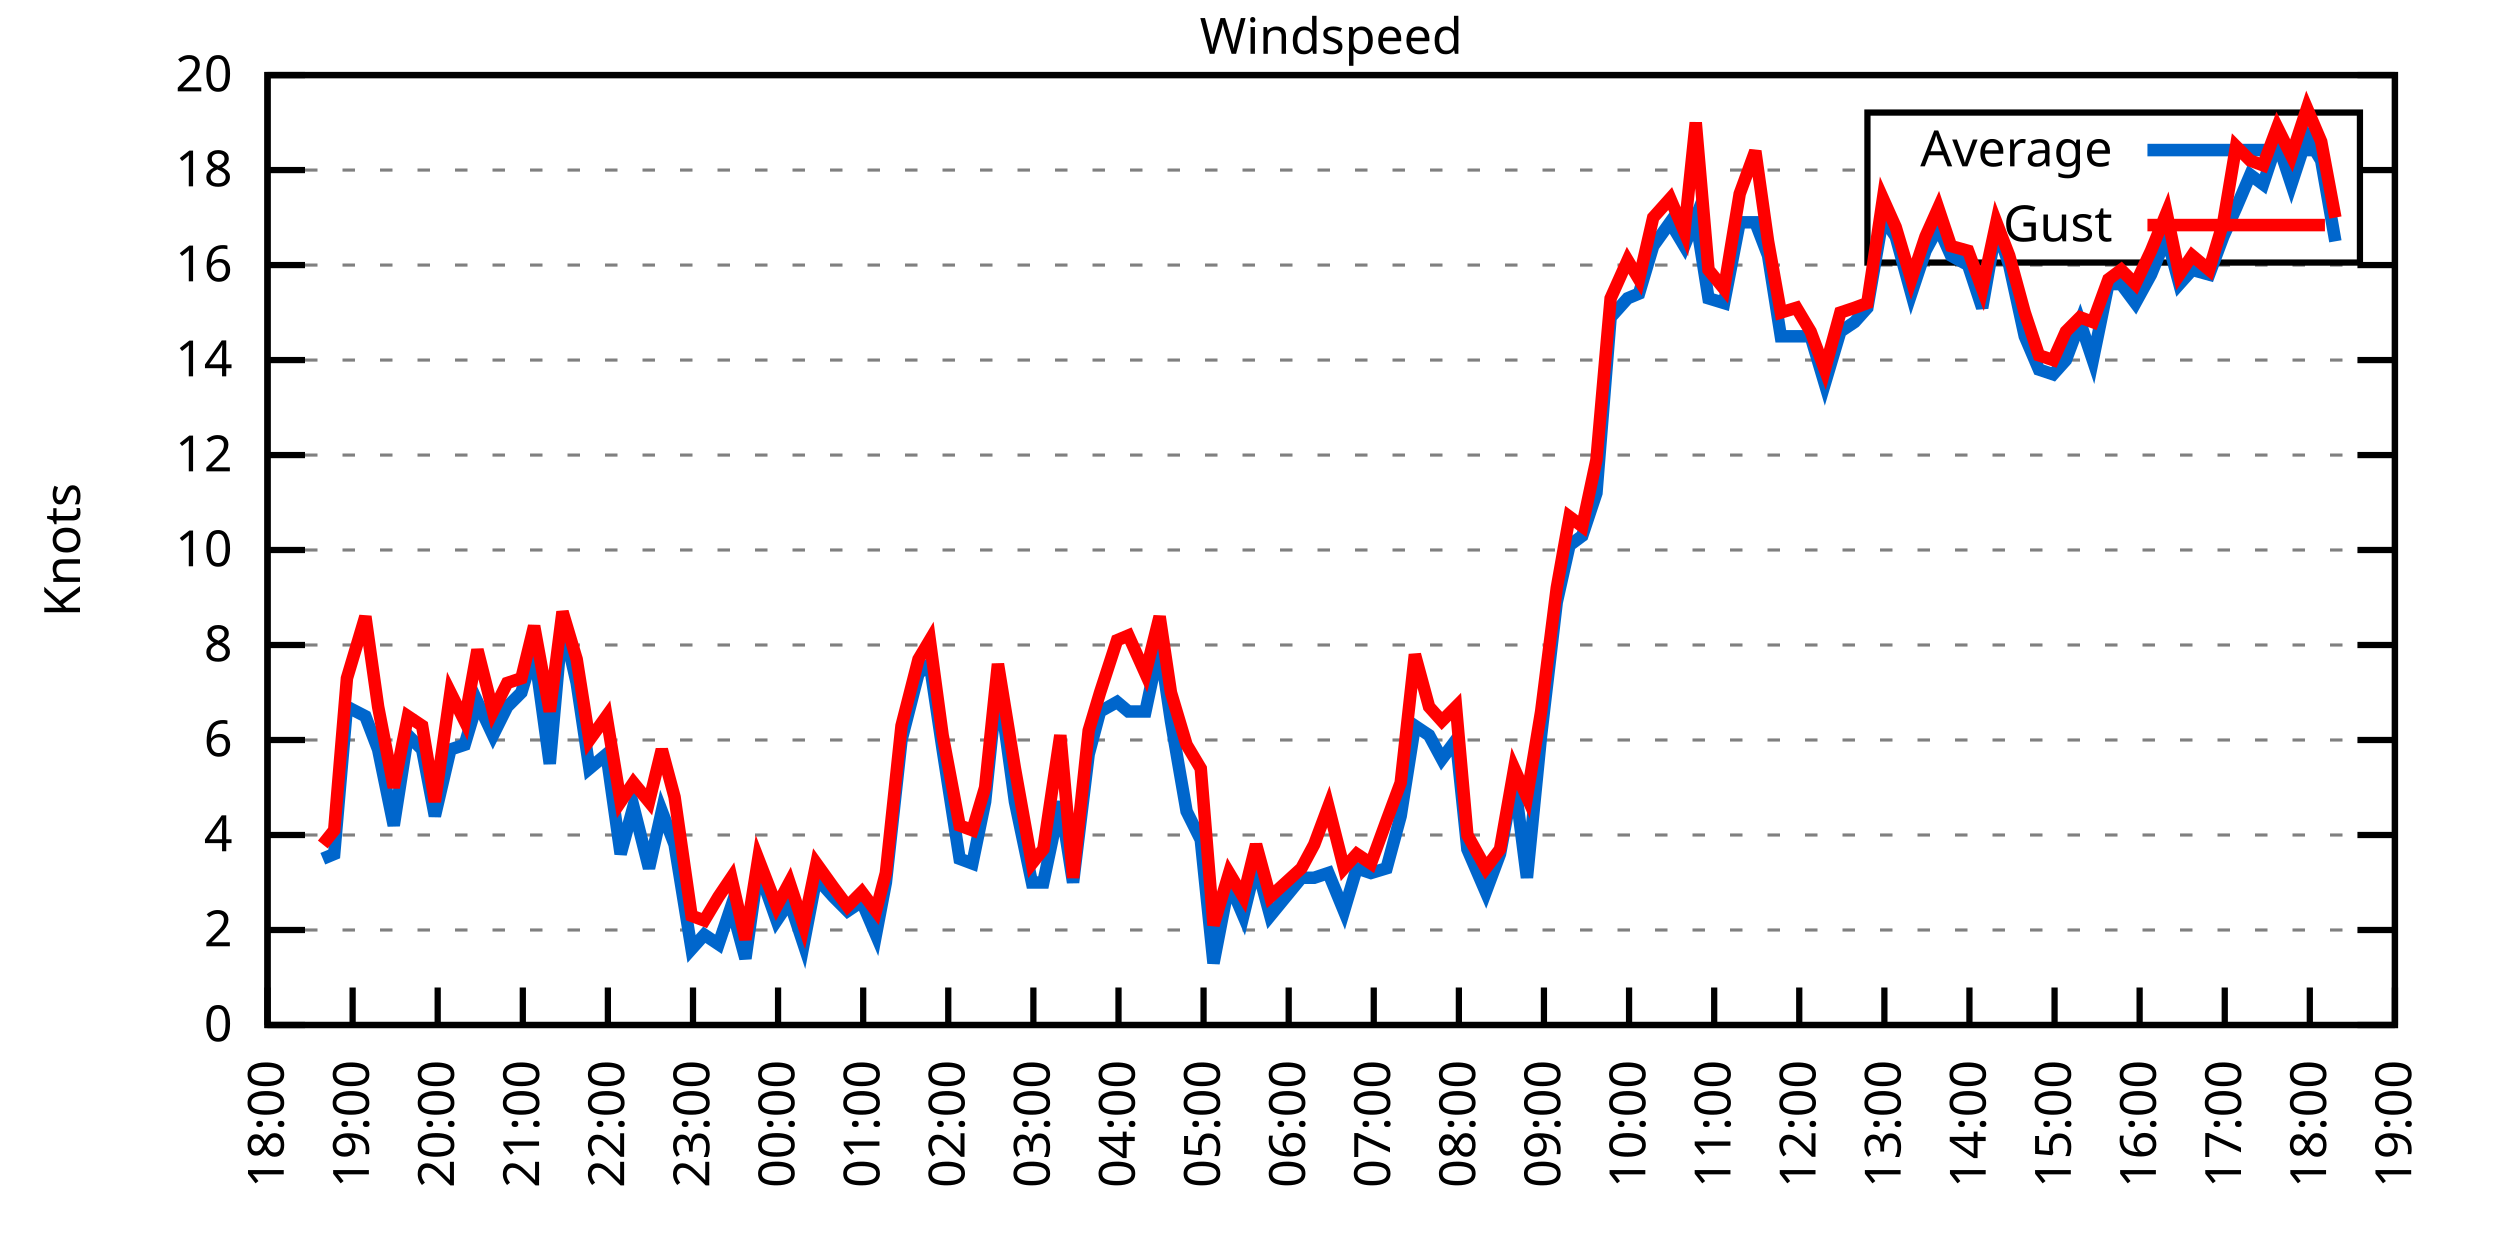
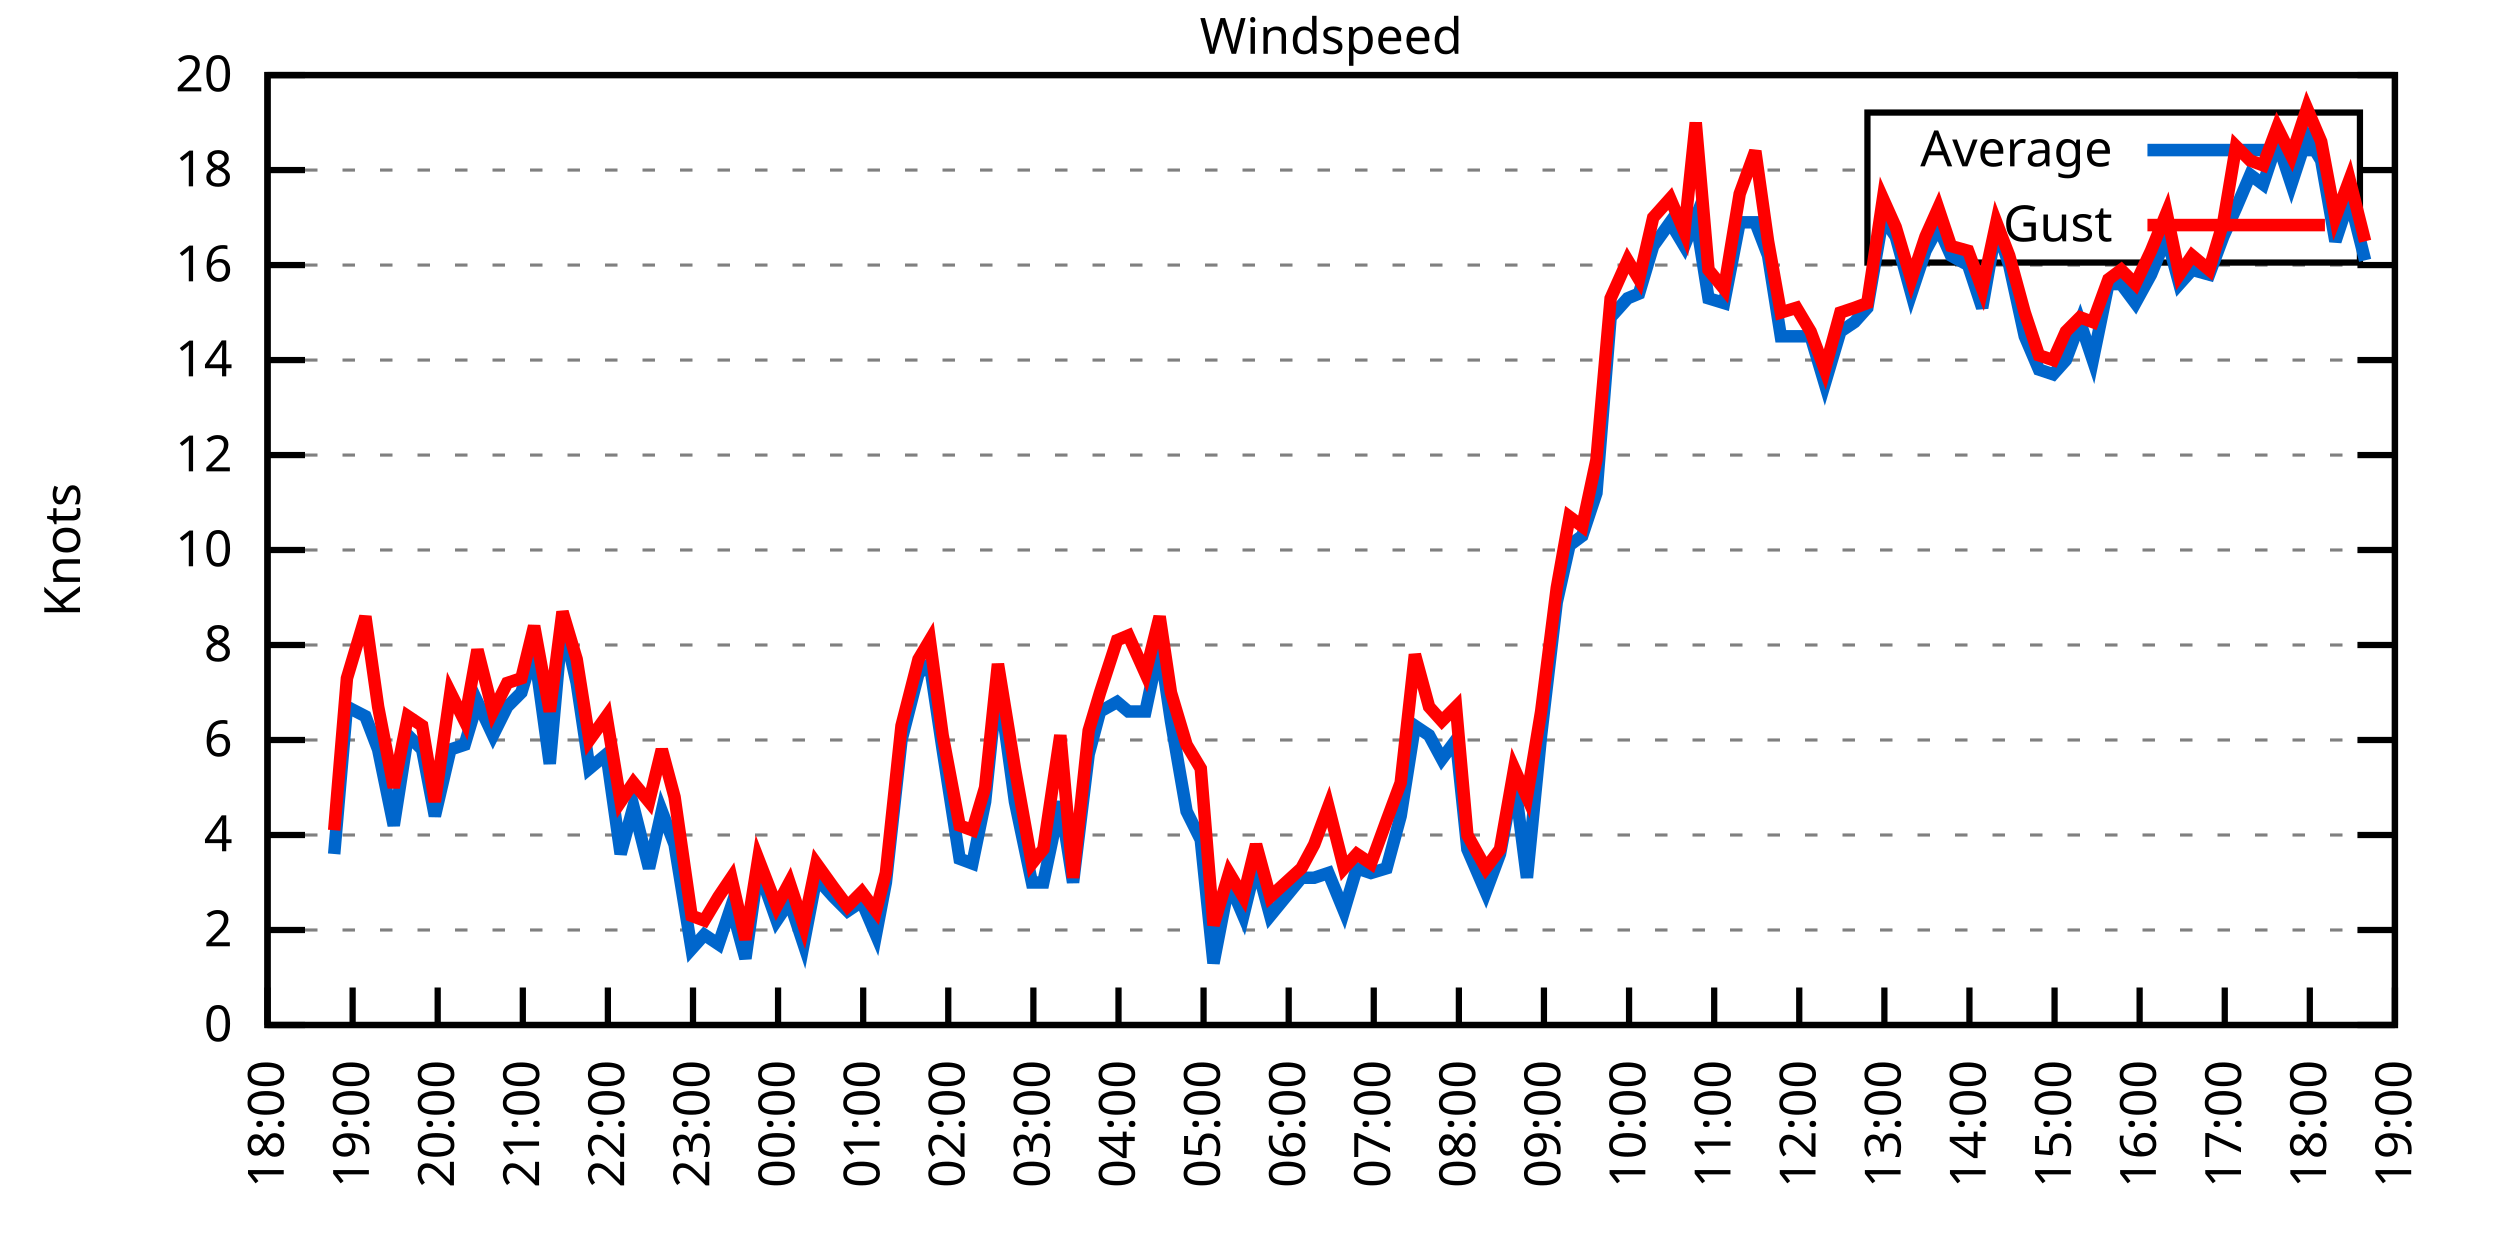
<svg xmlns="http://www.w3.org/2000/svg" xmlns:xlink="http://www.w3.org/1999/xlink" width="400" height="200" viewBox="0 0 400 200">
  <g id="gnuplot_canvas">
    <rect x="0" y="0" width="400" height="200" fill="none" />
    <defs>
      <circle id="gpDot" r="0.5" stroke-width="0.5" stroke="currentColor" />
      <path id="gpPt0" stroke-width="0.333" stroke="currentColor" d="M-1,0 h2 M0,-1 v2" />
      <path id="gpPt1" stroke-width="0.333" stroke="currentColor" d="M-1,-1 L1,1 M1,-1 L-1,1" />
      <path id="gpPt2" stroke-width="0.333" stroke="currentColor" d="M-1,0 L1,0 M0,-1 L0,1 M-1,-1 L1,1 M-1,1 L1,-1" />
      <rect id="gpPt3" stroke-width="0.333" stroke="currentColor" x="-1" y="-1" width="2" height="2" />
      <rect id="gpPt4" stroke-width="0.333" stroke="currentColor" fill="currentColor" x="-1" y="-1" width="2" height="2" />
      <circle id="gpPt5" stroke-width="0.333" stroke="currentColor" cx="0" cy="0" r="1" />
      <use xlink:href="#gpPt5" id="gpPt6" fill="currentColor" stroke="none" />
      <path id="gpPt7" stroke-width="0.333" stroke="currentColor" d="M0,-1.33 L-1.33,0.67 L1.33,0.67 z" />
      <use xlink:href="#gpPt7" id="gpPt8" fill="currentColor" stroke="none" />
      <use xlink:href="#gpPt7" id="gpPt9" stroke="currentColor" transform="rotate(180)" />
      <use xlink:href="#gpPt9" id="gpPt10" fill="currentColor" stroke="none" />
      <use xlink:href="#gpPt3" id="gpPt11" stroke="currentColor" transform="rotate(45)" />
      <use xlink:href="#gpPt11" id="gpPt12" fill="currentColor" stroke="none" />
      <path id="gpPt13" stroke-width="0.333" stroke="currentColor" d="M0,1.330 L1.265,0.411 L0.782,-1.067 L-0.782,-1.076 L-1.265,0.411 z" />
      <use xlink:href="#gpPt13" id="gpPt14" fill="currentColor" stroke="none" />
      <filter id="textbox" filterUnits="objectBoundingBox" x="0" y="0" height="1" width="1">
        <feFlood flood-color="white" flood-opacity="1" result="bgnd" />
        <feComposite in="SourceGraphic" in2="bgnd" operator="atop" />
      </filter>
      <filter id="greybox" filterUnits="objectBoundingBox" x="0" y="0" height="1" width="1">
        <feFlood flood-color="lightgrey" flood-opacity="1" result="grey" />
        <feComposite in="SourceGraphic" in2="grey" operator="atop" />
      </filter>
    </defs>
    <g fill="none" color="white" stroke="currentColor" stroke-width="1.00" stroke-linecap="butt" stroke-linejoin="miter">
</g>
    <g fill="none" color="black" stroke="currentColor" stroke-width="1.00" stroke-linecap="butt" stroke-linejoin="miter">
      <g stroke="none" shape-rendering="crispEdges">
        <polygon fill="rgb(255, 255, 255)" points="42.80,164.00 383.18,164.00 383.18,12.02 42.80,12.02 " />
      </g>
    </g>
    <g fill="none" color="black" stroke="currentColor" stroke-width="1.00" stroke-linecap="butt" stroke-linejoin="miter">
</g>
    <g fill="none" color="black" stroke="black" stroke-width="0.50" stroke-linecap="butt" stroke-linejoin="miter">
</g>
    <g fill="none" color="gray" stroke="currentColor" stroke-width="0.50" stroke-linecap="butt" stroke-linejoin="miter">
      <path stroke="gray" stroke-dasharray="2,4" class="gridline" d="M42.80,164.00 L383.19,164.00  " />
    </g>
    <g fill="none" color="gray" stroke="gray" stroke-width="1.00" stroke-linecap="butt" stroke-linejoin="miter">
</g>
    <g fill="none" color="black" stroke="currentColor" stroke-width="1.00" stroke-linecap="butt" stroke-linejoin="miter">
      <path stroke="black" d="M42.80,164.00 L48.80,164.00 M383.19,164.00 L377.19,164.00  " />
      <g transform="translate(37.20,166.60)" stroke="none" fill="black" font-family="Sans" font-size="8.00" text-anchor="end">
        <text>
          <tspan font-family="Sans"> 0</tspan>
        </text>
      </g>
    </g>
    <g fill="none" color="black" stroke="currentColor" stroke-width="1.00" stroke-linecap="butt" stroke-linejoin="miter">
</g>
    <g fill="none" color="black" stroke="black" stroke-width="0.50" stroke-linecap="butt" stroke-linejoin="miter">
</g>
    <g fill="none" color="gray" stroke="currentColor" stroke-width="0.50" stroke-linecap="butt" stroke-linejoin="miter">
      <path stroke="gray" stroke-dasharray="2,4" class="gridline" d="M42.80,148.80 L383.19,148.80  " />
    </g>
    <g fill="none" color="gray" stroke="gray" stroke-width="1.00" stroke-linecap="butt" stroke-linejoin="miter">
</g>
    <g fill="none" color="black" stroke="currentColor" stroke-width="1.00" stroke-linecap="butt" stroke-linejoin="miter">
      <path stroke="black" d="M42.80,148.80 L48.80,148.80 M383.19,148.80 L377.19,148.80  " />
      <g transform="translate(37.20,151.40)" stroke="none" fill="black" font-family="Sans" font-size="8.00" text-anchor="end">
        <text>
          <tspan font-family="Sans"> 2</tspan>
        </text>
      </g>
    </g>
    <g fill="none" color="black" stroke="currentColor" stroke-width="1.00" stroke-linecap="butt" stroke-linejoin="miter">
</g>
    <g fill="none" color="black" stroke="black" stroke-width="0.50" stroke-linecap="butt" stroke-linejoin="miter">
</g>
    <g fill="none" color="gray" stroke="currentColor" stroke-width="0.50" stroke-linecap="butt" stroke-linejoin="miter">
      <path stroke="gray" stroke-dasharray="2,4" class="gridline" d="M42.80,133.60 L383.19,133.60  " />
    </g>
    <g fill="none" color="gray" stroke="gray" stroke-width="1.00" stroke-linecap="butt" stroke-linejoin="miter">
</g>
    <g fill="none" color="black" stroke="currentColor" stroke-width="1.00" stroke-linecap="butt" stroke-linejoin="miter">
      <path stroke="black" d="M42.80,133.60 L48.80,133.60 M383.19,133.60 L377.19,133.60  " />
      <g transform="translate(37.20,136.20)" stroke="none" fill="black" font-family="Sans" font-size="8.00" text-anchor="end">
        <text>
          <tspan font-family="Sans"> 4</tspan>
        </text>
      </g>
    </g>
    <g fill="none" color="black" stroke="currentColor" stroke-width="1.00" stroke-linecap="butt" stroke-linejoin="miter">
</g>
    <g fill="none" color="black" stroke="black" stroke-width="0.50" stroke-linecap="butt" stroke-linejoin="miter">
</g>
    <g fill="none" color="gray" stroke="currentColor" stroke-width="0.50" stroke-linecap="butt" stroke-linejoin="miter">
      <path stroke="gray" stroke-dasharray="2,4" class="gridline" d="M42.80,118.40 L383.19,118.40  " />
    </g>
    <g fill="none" color="gray" stroke="gray" stroke-width="1.00" stroke-linecap="butt" stroke-linejoin="miter">
</g>
    <g fill="none" color="black" stroke="currentColor" stroke-width="1.00" stroke-linecap="butt" stroke-linejoin="miter">
      <path stroke="black" d="M42.80,118.40 L48.80,118.40 M383.19,118.40 L377.19,118.40  " />
      <g transform="translate(37.20,121.00)" stroke="none" fill="black" font-family="Sans" font-size="8.00" text-anchor="end">
        <text>
          <tspan font-family="Sans"> 6</tspan>
        </text>
      </g>
    </g>
    <g fill="none" color="black" stroke="currentColor" stroke-width="1.00" stroke-linecap="butt" stroke-linejoin="miter">
</g>
    <g fill="none" color="black" stroke="black" stroke-width="0.50" stroke-linecap="butt" stroke-linejoin="miter">
</g>
    <g fill="none" color="gray" stroke="currentColor" stroke-width="0.50" stroke-linecap="butt" stroke-linejoin="miter">
      <path stroke="gray" stroke-dasharray="2,4" class="gridline" d="M42.80,103.20 L383.19,103.20  " />
    </g>
    <g fill="none" color="gray" stroke="gray" stroke-width="1.00" stroke-linecap="butt" stroke-linejoin="miter">
</g>
    <g fill="none" color="black" stroke="currentColor" stroke-width="1.00" stroke-linecap="butt" stroke-linejoin="miter">
      <path stroke="black" d="M42.80,103.20 L48.80,103.20 M383.19,103.20 L377.19,103.20  " />
      <g transform="translate(37.20,105.80)" stroke="none" fill="black" font-family="Sans" font-size="8.00" text-anchor="end">
        <text>
          <tspan font-family="Sans"> 8</tspan>
        </text>
      </g>
    </g>
    <g fill="none" color="black" stroke="currentColor" stroke-width="1.00" stroke-linecap="butt" stroke-linejoin="miter">
</g>
    <g fill="none" color="black" stroke="black" stroke-width="0.50" stroke-linecap="butt" stroke-linejoin="miter">
</g>
    <g fill="none" color="gray" stroke="currentColor" stroke-width="0.50" stroke-linecap="butt" stroke-linejoin="miter">
      <path stroke="gray" stroke-dasharray="2,4" class="gridline" d="M42.80,88.00 L383.19,88.00  " />
    </g>
    <g fill="none" color="gray" stroke="gray" stroke-width="1.00" stroke-linecap="butt" stroke-linejoin="miter">
</g>
    <g fill="none" color="black" stroke="currentColor" stroke-width="1.00" stroke-linecap="butt" stroke-linejoin="miter">
      <path stroke="black" d="M42.80,88.00 L48.80,88.00 M383.19,88.00 L377.19,88.00  " />
      <g transform="translate(37.20,90.60)" stroke="none" fill="black" font-family="Sans" font-size="8.00" text-anchor="end">
        <text>
          <tspan font-family="Sans"> 10</tspan>
        </text>
      </g>
    </g>
    <g fill="none" color="black" stroke="currentColor" stroke-width="1.00" stroke-linecap="butt" stroke-linejoin="miter">
</g>
    <g fill="none" color="black" stroke="black" stroke-width="0.50" stroke-linecap="butt" stroke-linejoin="miter">
</g>
    <g fill="none" color="gray" stroke="currentColor" stroke-width="0.50" stroke-linecap="butt" stroke-linejoin="miter">
      <path stroke="gray" stroke-dasharray="2,4" class="gridline" d="M42.80,72.81 L383.19,72.81  " />
    </g>
    <g fill="none" color="gray" stroke="gray" stroke-width="1.00" stroke-linecap="butt" stroke-linejoin="miter">
</g>
    <g fill="none" color="black" stroke="currentColor" stroke-width="1.00" stroke-linecap="butt" stroke-linejoin="miter">
      <path stroke="black" d="M42.80,72.81 L48.80,72.81 M383.19,72.81 L377.19,72.81  " />
      <g transform="translate(37.20,75.41)" stroke="none" fill="black" font-family="Sans" font-size="8.00" text-anchor="end">
        <text>
          <tspan font-family="Sans"> 12</tspan>
        </text>
      </g>
    </g>
    <g fill="none" color="black" stroke="currentColor" stroke-width="1.00" stroke-linecap="butt" stroke-linejoin="miter">
</g>
    <g fill="none" color="black" stroke="black" stroke-width="0.50" stroke-linecap="butt" stroke-linejoin="miter">
</g>
    <g fill="none" color="gray" stroke="currentColor" stroke-width="0.50" stroke-linecap="butt" stroke-linejoin="miter">
      <path stroke="gray" stroke-dasharray="2,4" class="gridline" d="M42.80,57.61 L383.19,57.61  " />
    </g>
    <g fill="none" color="gray" stroke="gray" stroke-width="1.00" stroke-linecap="butt" stroke-linejoin="miter">
</g>
    <g fill="none" color="black" stroke="currentColor" stroke-width="1.00" stroke-linecap="butt" stroke-linejoin="miter">
      <path stroke="black" d="M42.80,57.61 L48.80,57.61 M383.19,57.61 L377.19,57.61  " />
      <g transform="translate(37.20,60.21)" stroke="none" fill="black" font-family="Sans" font-size="8.00" text-anchor="end">
        <text>
          <tspan font-family="Sans"> 14</tspan>
        </text>
      </g>
    </g>
    <g fill="none" color="black" stroke="currentColor" stroke-width="1.00" stroke-linecap="butt" stroke-linejoin="miter">
</g>
    <g fill="none" color="black" stroke="black" stroke-width="0.50" stroke-linecap="butt" stroke-linejoin="miter">
</g>
    <g fill="none" color="gray" stroke="currentColor" stroke-width="0.50" stroke-linecap="butt" stroke-linejoin="miter">
      <path stroke="gray" stroke-dasharray="2,4" class="gridline" d="M42.80,42.41 L383.19,42.41  " />
    </g>
    <g fill="none" color="gray" stroke="gray" stroke-width="1.00" stroke-linecap="butt" stroke-linejoin="miter">
</g>
    <g fill="none" color="black" stroke="currentColor" stroke-width="1.00" stroke-linecap="butt" stroke-linejoin="miter">
      <path stroke="black" d="M42.80,42.41 L48.80,42.41 M383.19,42.41 L377.19,42.41  " />
      <g transform="translate(37.20,45.01)" stroke="none" fill="black" font-family="Sans" font-size="8.00" text-anchor="end">
        <text>
          <tspan font-family="Sans"> 16</tspan>
        </text>
      </g>
    </g>
    <g fill="none" color="black" stroke="currentColor" stroke-width="1.00" stroke-linecap="butt" stroke-linejoin="miter">
</g>
    <g fill="none" color="black" stroke="black" stroke-width="0.50" stroke-linecap="butt" stroke-linejoin="miter">
</g>
    <g fill="none" color="gray" stroke="currentColor" stroke-width="0.50" stroke-linecap="butt" stroke-linejoin="miter">
      <path stroke="gray" stroke-dasharray="2,4" class="gridline" d="M42.80,27.21 L298.79,27.21 M377.59,27.21 L383.19,27.21  " />
    </g>
    <g fill="none" color="gray" stroke="gray" stroke-width="1.00" stroke-linecap="butt" stroke-linejoin="miter">
</g>
    <g fill="none" color="black" stroke="currentColor" stroke-width="1.00" stroke-linecap="butt" stroke-linejoin="miter">
      <path stroke="black" d="M42.80,27.21 L48.80,27.21 M383.19,27.21 L377.19,27.21  " />
      <g transform="translate(37.20,29.81)" stroke="none" fill="black" font-family="Sans" font-size="8.00" text-anchor="end">
        <text>
          <tspan font-family="Sans"> 18</tspan>
        </text>
      </g>
    </g>
    <g fill="none" color="black" stroke="currentColor" stroke-width="1.00" stroke-linecap="butt" stroke-linejoin="miter">
</g>
    <g fill="none" color="black" stroke="black" stroke-width="0.50" stroke-linecap="butt" stroke-linejoin="miter">
</g>
    <g fill="none" color="gray" stroke="currentColor" stroke-width="0.50" stroke-linecap="butt" stroke-linejoin="miter">
      <path stroke="gray" stroke-dasharray="2,4" class="gridline" d="M42.80,12.01 L383.19,12.01  " />
    </g>
    <g fill="none" color="gray" stroke="gray" stroke-width="1.00" stroke-linecap="butt" stroke-linejoin="miter">
</g>
    <g fill="none" color="black" stroke="currentColor" stroke-width="1.00" stroke-linecap="butt" stroke-linejoin="miter">
      <path stroke="black" d="M42.80,12.01 L48.80,12.01 M383.19,12.01 L377.19,12.01  " />
      <g transform="translate(37.20,14.61)" stroke="none" fill="black" font-family="Sans" font-size="8.00" text-anchor="end">
        <text>
          <tspan font-family="Sans"> 20</tspan>
        </text>
      </g>
    </g>
    <g fill="none" color="black" stroke="currentColor" stroke-width="1.00" stroke-linecap="butt" stroke-linejoin="miter">
      <path stroke="black" d="M42.80,164.00 L42.80,158.00  " />
      <g transform="translate(45.40,169.60) rotate(270.00)" stroke="none" fill="black" font-family="Sans" font-size="8.00" text-anchor="end">
        <text>
          <tspan font-family="Sans">18:00</tspan>
        </text>
      </g>
    </g>
    <g fill="none" color="black" stroke="currentColor" stroke-width="1.00" stroke-linecap="butt" stroke-linejoin="miter">
      <path stroke="black" d="M56.42,164.00 L56.42,158.00  " />
      <g transform="translate(59.02,169.60) rotate(270.00)" stroke="none" fill="black" font-family="Sans" font-size="8.00" text-anchor="end">
        <text>
          <tspan font-family="Sans">19:00</tspan>
        </text>
      </g>
    </g>
    <g fill="none" color="black" stroke="currentColor" stroke-width="1.00" stroke-linecap="butt" stroke-linejoin="miter">
      <path stroke="black" d="M70.03,164.00 L70.03,158.00  " />
      <g transform="translate(72.63,169.60) rotate(270.00)" stroke="none" fill="black" font-family="Sans" font-size="8.00" text-anchor="end">
        <text>
          <tspan font-family="Sans">20:00</tspan>
        </text>
      </g>
    </g>
    <g fill="none" color="black" stroke="currentColor" stroke-width="1.00" stroke-linecap="butt" stroke-linejoin="miter">
      <path stroke="black" d="M83.65,164.00 L83.65,158.00  " />
      <g transform="translate(86.25,169.60) rotate(270.00)" stroke="none" fill="black" font-family="Sans" font-size="8.00" text-anchor="end">
        <text>
          <tspan font-family="Sans">21:00</tspan>
        </text>
      </g>
    </g>
    <g fill="none" color="black" stroke="currentColor" stroke-width="1.00" stroke-linecap="butt" stroke-linejoin="miter">
      <path stroke="black" d="M97.26,164.00 L97.26,158.00  " />
      <g transform="translate(99.86,169.60) rotate(270.00)" stroke="none" fill="black" font-family="Sans" font-size="8.00" text-anchor="end">
        <text>
          <tspan font-family="Sans">22:00</tspan>
        </text>
      </g>
    </g>
    <g fill="none" color="black" stroke="currentColor" stroke-width="1.00" stroke-linecap="butt" stroke-linejoin="miter">
      <path stroke="black" d="M110.88,164.00 L110.88,158.00  " />
      <g transform="translate(113.48,169.60) rotate(270.00)" stroke="none" fill="black" font-family="Sans" font-size="8.00" text-anchor="end">
        <text>
          <tspan font-family="Sans">23:00</tspan>
        </text>
      </g>
    </g>
    <g fill="none" color="black" stroke="currentColor" stroke-width="1.00" stroke-linecap="butt" stroke-linejoin="miter">
      <path stroke="black" d="M124.49,164.00 L124.49,158.00  " />
      <g transform="translate(127.09,169.60) rotate(270.00)" stroke="none" fill="black" font-family="Sans" font-size="8.00" text-anchor="end">
        <text>
          <tspan font-family="Sans">00:00</tspan>
        </text>
      </g>
    </g>
    <g fill="none" color="black" stroke="currentColor" stroke-width="1.00" stroke-linecap="butt" stroke-linejoin="miter">
      <path stroke="black" d="M138.11,164.00 L138.11,158.00  " />
      <g transform="translate(140.71,169.60) rotate(270.00)" stroke="none" fill="black" font-family="Sans" font-size="8.00" text-anchor="end">
        <text>
          <tspan font-family="Sans">01:00</tspan>
        </text>
      </g>
    </g>
    <g fill="none" color="black" stroke="currentColor" stroke-width="1.00" stroke-linecap="butt" stroke-linejoin="miter">
      <path stroke="black" d="M151.72,164.00 L151.72,158.00  " />
      <g transform="translate(154.32,169.60) rotate(270.00)" stroke="none" fill="black" font-family="Sans" font-size="8.00" text-anchor="end">
        <text>
          <tspan font-family="Sans">02:00</tspan>
        </text>
      </g>
    </g>
    <g fill="none" color="black" stroke="currentColor" stroke-width="1.00" stroke-linecap="butt" stroke-linejoin="miter">
      <path stroke="black" d="M165.34,164.00 L165.34,158.00  " />
      <g transform="translate(167.94,169.60) rotate(270.00)" stroke="none" fill="black" font-family="Sans" font-size="8.00" text-anchor="end">
        <text>
          <tspan font-family="Sans">03:00</tspan>
        </text>
      </g>
    </g>
    <g fill="none" color="black" stroke="currentColor" stroke-width="1.00" stroke-linecap="butt" stroke-linejoin="miter">
      <path stroke="black" d="M178.96,164.00 L178.96,158.00  " />
      <g transform="translate(181.56,169.60) rotate(270.00)" stroke="none" fill="black" font-family="Sans" font-size="8.00" text-anchor="end">
        <text>
          <tspan font-family="Sans">04:00</tspan>
        </text>
      </g>
    </g>
    <g fill="none" color="black" stroke="currentColor" stroke-width="1.00" stroke-linecap="butt" stroke-linejoin="miter">
      <path stroke="black" d="M192.57,164.00 L192.57,158.00  " />
      <g transform="translate(195.17,169.60) rotate(270.00)" stroke="none" fill="black" font-family="Sans" font-size="8.00" text-anchor="end">
        <text>
          <tspan font-family="Sans">05:00</tspan>
        </text>
      </g>
    </g>
    <g fill="none" color="black" stroke="currentColor" stroke-width="1.00" stroke-linecap="butt" stroke-linejoin="miter">
      <path stroke="black" d="M206.19,164.00 L206.19,158.00  " />
      <g transform="translate(208.79,169.60) rotate(270.00)" stroke="none" fill="black" font-family="Sans" font-size="8.00" text-anchor="end">
        <text>
          <tspan font-family="Sans">06:00</tspan>
        </text>
      </g>
    </g>
    <g fill="none" color="black" stroke="currentColor" stroke-width="1.00" stroke-linecap="butt" stroke-linejoin="miter">
      <path stroke="black" d="M219.80,164.00 L219.80,158.00  " />
      <g transform="translate(222.40,169.60) rotate(270.00)" stroke="none" fill="black" font-family="Sans" font-size="8.00" text-anchor="end">
        <text>
          <tspan font-family="Sans">07:00</tspan>
        </text>
      </g>
    </g>
    <g fill="none" color="black" stroke="currentColor" stroke-width="1.00" stroke-linecap="butt" stroke-linejoin="miter">
      <path stroke="black" d="M233.42,164.00 L233.42,158.00  " />
      <g transform="translate(236.02,169.60) rotate(270.00)" stroke="none" fill="black" font-family="Sans" font-size="8.00" text-anchor="end">
        <text>
          <tspan font-family="Sans">08:00</tspan>
        </text>
      </g>
    </g>
    <g fill="none" color="black" stroke="currentColor" stroke-width="1.00" stroke-linecap="butt" stroke-linejoin="miter">
      <path stroke="black" d="M247.03,164.00 L247.03,158.00  " />
      <g transform="translate(249.63,169.60) rotate(270.00)" stroke="none" fill="black" font-family="Sans" font-size="8.00" text-anchor="end">
        <text>
          <tspan font-family="Sans">09:00</tspan>
        </text>
      </g>
    </g>
    <g fill="none" color="black" stroke="currentColor" stroke-width="1.00" stroke-linecap="butt" stroke-linejoin="miter">
      <path stroke="black" d="M260.65,164.00 L260.65,158.00  " />
      <g transform="translate(263.25,169.60) rotate(270.00)" stroke="none" fill="black" font-family="Sans" font-size="8.00" text-anchor="end">
        <text>
          <tspan font-family="Sans">10:00</tspan>
        </text>
      </g>
    </g>
    <g fill="none" color="black" stroke="currentColor" stroke-width="1.00" stroke-linecap="butt" stroke-linejoin="miter">
      <path stroke="black" d="M274.27,164.00 L274.27,158.00  " />
      <g transform="translate(276.87,169.60) rotate(270.00)" stroke="none" fill="black" font-family="Sans" font-size="8.00" text-anchor="end">
        <text>
          <tspan font-family="Sans">11:00</tspan>
        </text>
      </g>
    </g>
    <g fill="none" color="black" stroke="currentColor" stroke-width="1.00" stroke-linecap="butt" stroke-linejoin="miter">
      <path stroke="black" d="M287.88,164.00 L287.88,158.00  " />
      <g transform="translate(290.48,169.60) rotate(270.00)" stroke="none" fill="black" font-family="Sans" font-size="8.00" text-anchor="end">
        <text>
          <tspan font-family="Sans">12:00</tspan>
        </text>
      </g>
    </g>
    <g fill="none" color="black" stroke="currentColor" stroke-width="1.00" stroke-linecap="butt" stroke-linejoin="miter">
      <path stroke="black" d="M301.50,164.00 L301.50,158.00  " />
      <g transform="translate(304.10,169.60) rotate(270.00)" stroke="none" fill="black" font-family="Sans" font-size="8.00" text-anchor="end">
        <text>
          <tspan font-family="Sans">13:00</tspan>
        </text>
      </g>
    </g>
    <g fill="none" color="black" stroke="currentColor" stroke-width="1.00" stroke-linecap="butt" stroke-linejoin="miter">
      <path stroke="black" d="M315.11,164.00 L315.11,158.00  " />
      <g transform="translate(317.71,169.60) rotate(270.00)" stroke="none" fill="black" font-family="Sans" font-size="8.00" text-anchor="end">
        <text>
          <tspan font-family="Sans">14:00</tspan>
        </text>
      </g>
    </g>
    <g fill="none" color="black" stroke="currentColor" stroke-width="1.00" stroke-linecap="butt" stroke-linejoin="miter">
      <path stroke="black" d="M328.73,164.00 L328.73,158.00  " />
      <g transform="translate(331.33,169.60) rotate(270.00)" stroke="none" fill="black" font-family="Sans" font-size="8.00" text-anchor="end">
        <text>
          <tspan font-family="Sans">15:00</tspan>
        </text>
      </g>
    </g>
    <g fill="none" color="black" stroke="currentColor" stroke-width="1.00" stroke-linecap="butt" stroke-linejoin="miter">
      <path stroke="black" d="M342.34,164.00 L342.34,158.00  " />
      <g transform="translate(344.94,169.60) rotate(270.00)" stroke="none" fill="black" font-family="Sans" font-size="8.00" text-anchor="end">
        <text>
          <tspan font-family="Sans">16:00</tspan>
        </text>
      </g>
    </g>
    <g fill="none" color="black" stroke="currentColor" stroke-width="1.00" stroke-linecap="butt" stroke-linejoin="miter">
      <path stroke="black" d="M355.96,164.00 L355.96,158.00  " />
      <g transform="translate(358.56,169.60) rotate(270.00)" stroke="none" fill="black" font-family="Sans" font-size="8.00" text-anchor="end">
        <text>
          <tspan font-family="Sans">17:00</tspan>
        </text>
      </g>
    </g>
    <g fill="none" color="black" stroke="currentColor" stroke-width="1.00" stroke-linecap="butt" stroke-linejoin="miter">
      <path stroke="black" d="M369.57,164.00 L369.57,158.00  " />
      <g transform="translate(372.17,169.60) rotate(270.00)" stroke="none" fill="black" font-family="Sans" font-size="8.00" text-anchor="end">
        <text>
          <tspan font-family="Sans">18:00</tspan>
        </text>
      </g>
    </g>
    <g fill="none" color="black" stroke="currentColor" stroke-width="1.00" stroke-linecap="butt" stroke-linejoin="miter">
      <path stroke="black" d="M383.19,164.00 L383.19,158.00  " />
      <g transform="translate(385.79,169.60) rotate(270.00)" stroke="none" fill="black" font-family="Sans" font-size="8.00" text-anchor="end">
        <text>
          <tspan font-family="Sans">19:00</tspan>
        </text>
      </g>
    </g>
    <g fill="none" color="black" stroke="currentColor" stroke-width="1.00" stroke-linecap="butt" stroke-linejoin="miter">
</g>
    <g fill="none" color="black" stroke="currentColor" stroke-width="1.00" stroke-linecap="butt" stroke-linejoin="miter">
      <path stroke="black" d="M42.80,12.01 L42.80,164.00 L383.19,164.00 L383.19,12.01 L42.80,12.01 Z  " />
    </g>
    <g fill="none" color="black" stroke="currentColor" stroke-width="1.00" stroke-linecap="butt" stroke-linejoin="miter">
</g>
    <g fill="none" color="black" stroke="currentColor" stroke-width="1.00" stroke-linecap="butt" stroke-linejoin="miter">
      <path stroke="black" d="M298.79,42.01 L298.79,18.01 L377.59,18.01 L377.59,42.01 L298.79,42.01 Z  " />
    </g>
    <g id="Windspeed_plot_1">
      <g fill="none" color="white" stroke="black" stroke-width="2.00" stroke-linecap="butt" stroke-linejoin="miter">
</g>
      <g fill="none" color="black" stroke="currentColor" stroke-width="2.00" stroke-linecap="butt" stroke-linejoin="miter">
        <g transform="translate(337.99,26.61)" stroke="none" fill="black" font-family="Sans" font-size="8.00" text-anchor="end">
          <text>
            <tspan font-family="Sans">Average</tspan>
          </text>
        </g>
      </g>
      <g fill="none" color="black" stroke="currentColor" stroke-width="2.00" stroke-linecap="butt" stroke-linejoin="miter">
-         <path stroke="rgb(  0, 102, 204)" d="M343.59,24.01 L371.99,24.01 M51.65,137.40 L53.47,136.64 L55.51,113.08 L58.46,114.60 L60.50,119.92 L63.00,132.08   L65.27,117.64 L67.54,119.92 L69.58,130.56 L72.07,119.92 L74.34,119.16 L76.39,112.32 L78.88,117.64 L81.15,113.08   L83.42,110.80 L85.46,103.96 L87.96,122.20 L90.00,99.40 L92.27,109.28 L94.31,122.96 L97.04,120.68 L99.30,136.64   L101.35,129.04 L103.84,138.92 L105.89,129.80 L107.93,135.12 L110.65,151.84 L112.69,149.56 L114.96,151.08 L117.01,145.00   L119.27,153.36 L121.32,138.92 L124.27,147.28 L126.31,144.24 L128.58,151.08 L130.62,140.44 L133.34,143.48 L135.61,145.76   L137.88,144.24 L140.15,149.56 L141.74,141.20 L144.24,118.40 L146.96,107.76 L148.77,106.24 L150.82,119.92 L153.54,137.40   L155.58,138.16 L157.62,128.28 L159.67,108.52 L162.39,128.28 L165.11,141.20 L166.93,141.20 L169.65,128.28 L171.69,141.20   L174.19,120.68 L176.01,113.84 L178.73,112.32 L180.54,113.84 L183.27,113.84 L185.54,103.20 L187.35,115.36 L189.85,129.80   L192.12,134.36 L194.16,154.12 L196.66,141.20 L198.93,146.52 L200.97,138.16 L203.24,146.52 L208.23,140.44 L210.27,140.44   L212.54,139.68 L215.04,145.76 L217.08,138.92 L219.35,139.68 L221.85,138.92 L224.11,130.56 L226.38,116.12 L228.65,117.64   L230.70,121.44 L232.96,118.40 L234.78,135.88 L237.73,142.72 L240.00,136.64 L242.27,124.48 L244.31,140.44 L246.58,117.64   L249.08,96.36 L251.12,87.25 L253.16,85.73 L255.43,78.89 L257.70,50.77 L260.42,47.73 L262.24,46.97 L264.51,39.37   L267.23,35.57 L269.50,39.37 L271.32,34.81 L273.36,47.73 L275.85,48.49 L278.35,35.57 L280.85,35.57 L282.89,40.89   L284.93,53.81 L287.43,53.81 L289.70,53.81 L291.97,61.41 L294.46,53.05 L296.73,51.53 L298.77,49.25 L301.27,34.81   L303.31,37.85 L305.81,46.97 L308.08,40.13 L310.12,36.33 L312.16,40.89 L314.89,42.41 L317.15,49.25 L319.42,36.33   L321.47,42.41 L323.96,53.81 L326.23,59.13 L328.50,59.89 L330.54,57.61 L332.81,51.53 L334.85,57.61 L337.35,45.45   L339.39,45.45 L341.66,48.49 L344.16,43.93 L346.65,37.85 L348.70,45.45 L350.74,43.17 L353.46,43.93 L355.73,37.85   L357.77,33.29 L360.04,27.97 L362.09,29.49 L364.36,22.65 L366.62,29.49 L369.12,21.89 L371.39,25.69 L373.66,38.61    " />
+         <path stroke="rgb(  0, 102, 204)" d="M343.59,24.01 L371.99,24.01 M53.47,136.64 L55.51,113.08 L58.46,114.60 L60.50,119.92 L63.00,132.08 L65.27,117.64   L67.54,119.92 L69.58,130.56 L72.07,119.92 L74.34,119.16 L76.39,112.32 L78.88,117.64 L81.15,113.08 L83.42,110.80   L85.46,103.96 L87.96,122.20 L90.00,99.40 L92.27,109.28 L94.31,122.96 L97.04,120.68 L99.30,136.64 L101.35,129.04   L103.84,138.92 L105.89,129.80 L107.93,135.12 L110.65,151.84 L112.69,149.56 L114.96,151.08 L117.01,145.00 L119.27,153.36   L121.32,138.92 L124.27,147.28 L126.31,144.24 L128.58,151.08 L130.62,140.44 L133.34,143.48 L135.61,145.76 L137.88,144.24   L140.15,149.56 L141.74,141.20 L144.24,118.40 L146.96,107.76 L148.77,106.24 L150.82,119.92 L153.54,137.40 L155.58,138.16   L157.62,128.28 L159.67,108.52 L162.39,128.28 L165.11,141.20 L166.93,141.20 L169.65,128.28 L171.69,141.20 L174.19,120.68   L176.01,113.84 L178.73,112.32 L180.54,113.84 L183.27,113.84 L185.54,103.20 L187.35,115.36 L189.85,129.80 L192.12,134.36   L194.16,154.12 L196.66,141.20 L198.93,146.52 L200.97,138.16 L203.24,146.52 L208.23,140.44 L210.27,140.44 L212.54,139.68   L215.04,145.76 L217.08,138.92 L219.35,139.68 L221.85,138.92 L224.11,130.56 L226.38,116.12 L228.65,117.64 L230.70,121.44   L232.96,118.40 L234.78,135.88 L237.73,142.72 L240.00,136.64 L242.27,124.48 L244.31,140.44 L246.58,117.64 L249.08,96.36   L251.12,87.25 L253.16,85.73 L255.43,78.89 L257.70,50.77 L260.42,47.73 L262.24,46.97 L264.51,39.37 L267.23,35.57   L269.50,39.37 L271.32,34.81 L273.36,47.73 L275.85,48.49 L278.35,35.57 L280.85,35.57 L282.89,40.89 L284.93,53.81   L287.43,53.81 L289.70,53.81 L291.97,61.41 L294.46,53.05 L296.73,51.53 L298.77,49.25 L301.27,34.81 L303.31,37.85   L305.81,46.97 L308.08,40.13 L310.12,36.33 L312.16,40.89 L314.89,42.41 L317.15,49.25 L319.42,36.33 L321.47,42.41   L323.96,53.81 L326.23,59.13 L328.50,59.89 L330.54,57.61 L332.81,51.53 L334.85,57.61 L337.35,45.45 L339.39,45.45   L341.66,48.49 L344.16,43.93 L346.65,37.85 L348.70,45.45 L350.74,43.17 L353.46,43.93 L355.73,37.85 L357.77,33.29   L360.04,27.97 L362.09,29.49 L364.36,22.65 L366.62,29.49 L369.12,21.89 L371.39,25.69 L373.66,38.61 L375.93,31.77   L378.42,41.65  " />
      </g>
    </g>
    <g id="Windspeed_plot_2">
      <g fill="none" color="black" stroke="currentColor" stroke-width="2.00" stroke-linecap="butt" stroke-linejoin="miter">
        <g transform="translate(337.99,38.61)" stroke="none" fill="black" font-family="Sans" font-size="8.00" text-anchor="end">
          <text>
            <tspan font-family="Sans">Gust</tspan>
          </text>
        </g>
      </g>
      <g fill="none" color="black" stroke="currentColor" stroke-width="2.00" stroke-linecap="butt" stroke-linejoin="miter">
-         <path stroke="rgb(255,   0,   0)" d="M343.59,36.01 L371.99,36.01 M51.65,135.12 L53.47,132.84 L55.51,108.52 L58.46,98.64 L60.50,113.08 L63.00,126.00   L65.27,114.60 L67.54,116.12 L69.58,128.28 L72.07,110.80 L74.34,115.36 L76.39,103.96 L78.88,113.84 L81.15,109.28   L83.42,108.52 L85.46,100.16 L87.96,113.84 L90.00,97.88 L92.27,105.48 L94.31,118.40 L97.04,114.60 L99.30,128.28   L101.35,125.24 L103.84,128.28 L105.89,119.92 L107.93,127.52 L110.65,146.52 L112.69,147.28 L114.96,143.48 L117.01,140.44   L119.27,150.32 L121.32,137.40 L124.27,145.00 L126.31,141.20 L128.58,148.04 L130.62,138.16 L133.34,141.96 L135.61,145.00   L137.88,142.72 L140.15,145.76 L141.74,139.68 L144.24,116.12 L146.96,105.48 L148.77,102.44 L150.82,117.64 L153.54,132.08   L155.58,132.84 L157.62,126.00 L159.67,106.24 L162.39,122.96 L165.11,138.16 L166.93,135.88 L169.65,117.64 L171.69,140.44   L174.19,116.88 L176.01,110.80 L178.73,102.44 L180.54,101.68 L183.27,107.76 L185.54,98.64 L187.35,110.80 L189.85,119.16   L192.12,122.96 L194.16,148.04 L196.66,139.68 L198.93,143.48 L200.97,135.12 L203.24,143.48 L208.23,138.92 L210.27,135.12   L212.54,129.04 L215.04,138.92 L217.08,136.64 L219.35,138.16 L221.85,131.32 L224.11,125.24 L226.38,104.72 L228.65,113.08   L230.70,115.36 L232.96,113.08 L234.78,133.60 L237.73,138.92 L240.00,135.88 L242.27,122.96 L244.31,127.52 L246.58,113.84   L249.08,94.08 L251.12,82.69 L253.16,84.21 L255.43,73.57 L257.70,47.73 L260.42,41.65 L262.24,44.69 L264.51,34.81   L267.23,31.77 L269.50,37.09 L271.32,19.61 L273.36,43.17 L275.85,46.21 L278.35,31.01 L280.85,24.17 L282.89,38.61   L284.93,50.01 L287.43,49.25 L289.70,53.05 L291.97,59.13 L294.46,50.01 L296.73,49.25 L298.77,48.49 L301.27,31.77   L303.31,36.33 L305.81,44.69 L308.08,37.85 L310.12,33.29 L312.16,39.37 L314.89,40.13 L317.15,46.21 L319.42,35.57   L321.47,40.89 L323.96,50.01 L326.23,56.85 L328.50,57.61 L330.54,53.05 L332.81,50.77 L334.85,51.53 L337.35,44.69   L339.39,43.17 L341.66,45.45 L344.16,40.13 L346.65,34.05 L348.70,43.93 L350.74,40.89 L353.46,43.17 L355.73,35.57   L357.77,23.41 L360.04,25.69 L362.09,26.45 L364.36,20.37 L366.62,24.93 L369.12,17.33 L371.39,22.65 L373.66,34.81    " />
+         <path stroke="rgb(255,   0,   0)" d="M343.59,36.01 L371.99,36.01 M53.47,132.84 L55.51,108.52 L58.46,98.64 L60.50,113.08 L63.00,126.00 L65.27,114.60   L67.54,116.12 L69.58,128.28 L72.07,110.80 L74.34,115.36 L76.39,103.96 L78.88,113.84 L81.15,109.28 L83.42,108.52   L85.46,100.16 L87.96,113.84 L90.00,97.88 L92.27,105.48 L94.31,118.40 L97.04,114.60 L99.30,128.28 L101.35,125.24   L103.84,128.28 L105.89,119.92 L107.93,127.52 L110.65,146.52 L112.69,147.28 L114.96,143.48 L117.01,140.44 L119.27,150.32   L121.32,137.40 L124.27,145.00 L126.31,141.20 L128.58,148.04 L130.62,138.16 L133.34,141.96 L135.61,145.00 L137.88,142.72   L140.15,145.76 L141.74,139.68 L144.24,116.12 L146.96,105.48 L148.77,102.44 L150.82,117.64 L153.54,132.08 L155.58,132.84   L157.62,126.00 L159.67,106.24 L162.39,122.96 L165.11,138.16 L166.93,135.88 L169.65,117.64 L171.69,140.44 L174.19,116.88   L176.01,110.80 L178.73,102.44 L180.54,101.68 L183.27,107.76 L185.54,98.64 L187.35,110.80 L189.85,119.16 L192.12,122.96   L194.16,148.04 L196.66,139.68 L198.93,143.48 L200.97,135.12 L203.24,143.48 L208.23,138.92 L210.27,135.12 L212.54,129.04   L215.04,138.92 L217.08,136.64 L219.35,138.16 L221.85,131.32 L224.11,125.24 L226.38,104.72 L228.65,113.08 L230.70,115.36   L232.96,113.08 L234.78,133.60 L237.73,138.92 L240.00,135.88 L242.27,122.96 L244.31,127.52 L246.58,113.84 L249.08,94.08   L251.12,82.69 L253.16,84.21 L255.43,73.57 L257.70,47.73 L260.42,41.65 L262.24,44.69 L264.51,34.81 L267.23,31.77   L269.50,37.09 L271.32,19.61 L273.36,43.17 L275.85,46.21 L278.35,31.01 L280.85,24.17 L282.89,38.61 L284.93,50.01   L287.43,49.25 L289.70,53.05 L291.97,59.13 L294.46,50.01 L296.73,49.25 L298.77,48.49 L301.27,31.77 L303.31,36.33   L305.81,44.69 L308.08,37.85 L310.12,33.29 L312.16,39.37 L314.89,40.13 L317.15,46.21 L319.42,35.57 L321.47,40.89   L323.96,50.01 L326.23,56.85 L328.50,57.61 L330.54,53.05 L332.81,50.77 L334.85,51.53 L337.35,44.69 L339.39,43.17   L341.66,45.45 L344.16,40.13 L346.65,34.05 L348.70,43.93 L350.74,40.89 L353.46,43.17 L355.73,35.57 L357.77,23.41   L360.04,25.69 L362.09,26.45 L364.36,20.37 L366.62,24.93 L369.12,17.33 L371.39,22.65 L373.66,34.81 L375.93,28.73   L378.42,38.61  " />
      </g>
    </g>
    <g fill="none" color="black" stroke="currentColor" stroke-width="2.00" stroke-linecap="butt" stroke-linejoin="miter">
</g>
    <g fill="none" color="black" stroke="black" stroke-width="1.00" stroke-linecap="butt" stroke-linejoin="miter">
</g>
    <g fill="none" color="black" stroke="currentColor" stroke-width="1.00" stroke-linecap="butt" stroke-linejoin="miter">
      <path stroke="black" d="M42.80,12.01 L42.80,164.00 L383.19,164.00 L383.19,12.01 L42.80,12.01 Z  " />
      <g transform="translate(12.80,88.01) rotate(270.00)" stroke="none" fill="black" font-family="Sans" font-size="8.00" text-anchor="middle">
        <text>
          <tspan font-family="Sans">Knots</tspan>
        </text>
      </g>
    </g>
    <g fill="none" color="black" stroke="currentColor" stroke-width="1.00" stroke-linecap="butt" stroke-linejoin="miter">
</g>
    <g fill="none" color="black" stroke="currentColor" stroke-width="1.00" stroke-linecap="butt" stroke-linejoin="miter">
      <g transform="translate(212.99,8.61)" stroke="none" fill="black" font-family="Sans" font-size="8.00" text-anchor="middle">
        <text>
          <tspan font-family="Sans">Windspeed</tspan>
        </text>
      </g>
    </g>
    <g fill="none" color="black" stroke="currentColor" stroke-width="1.00" stroke-linecap="butt" stroke-linejoin="miter">
</g>
  </g>
</svg>
